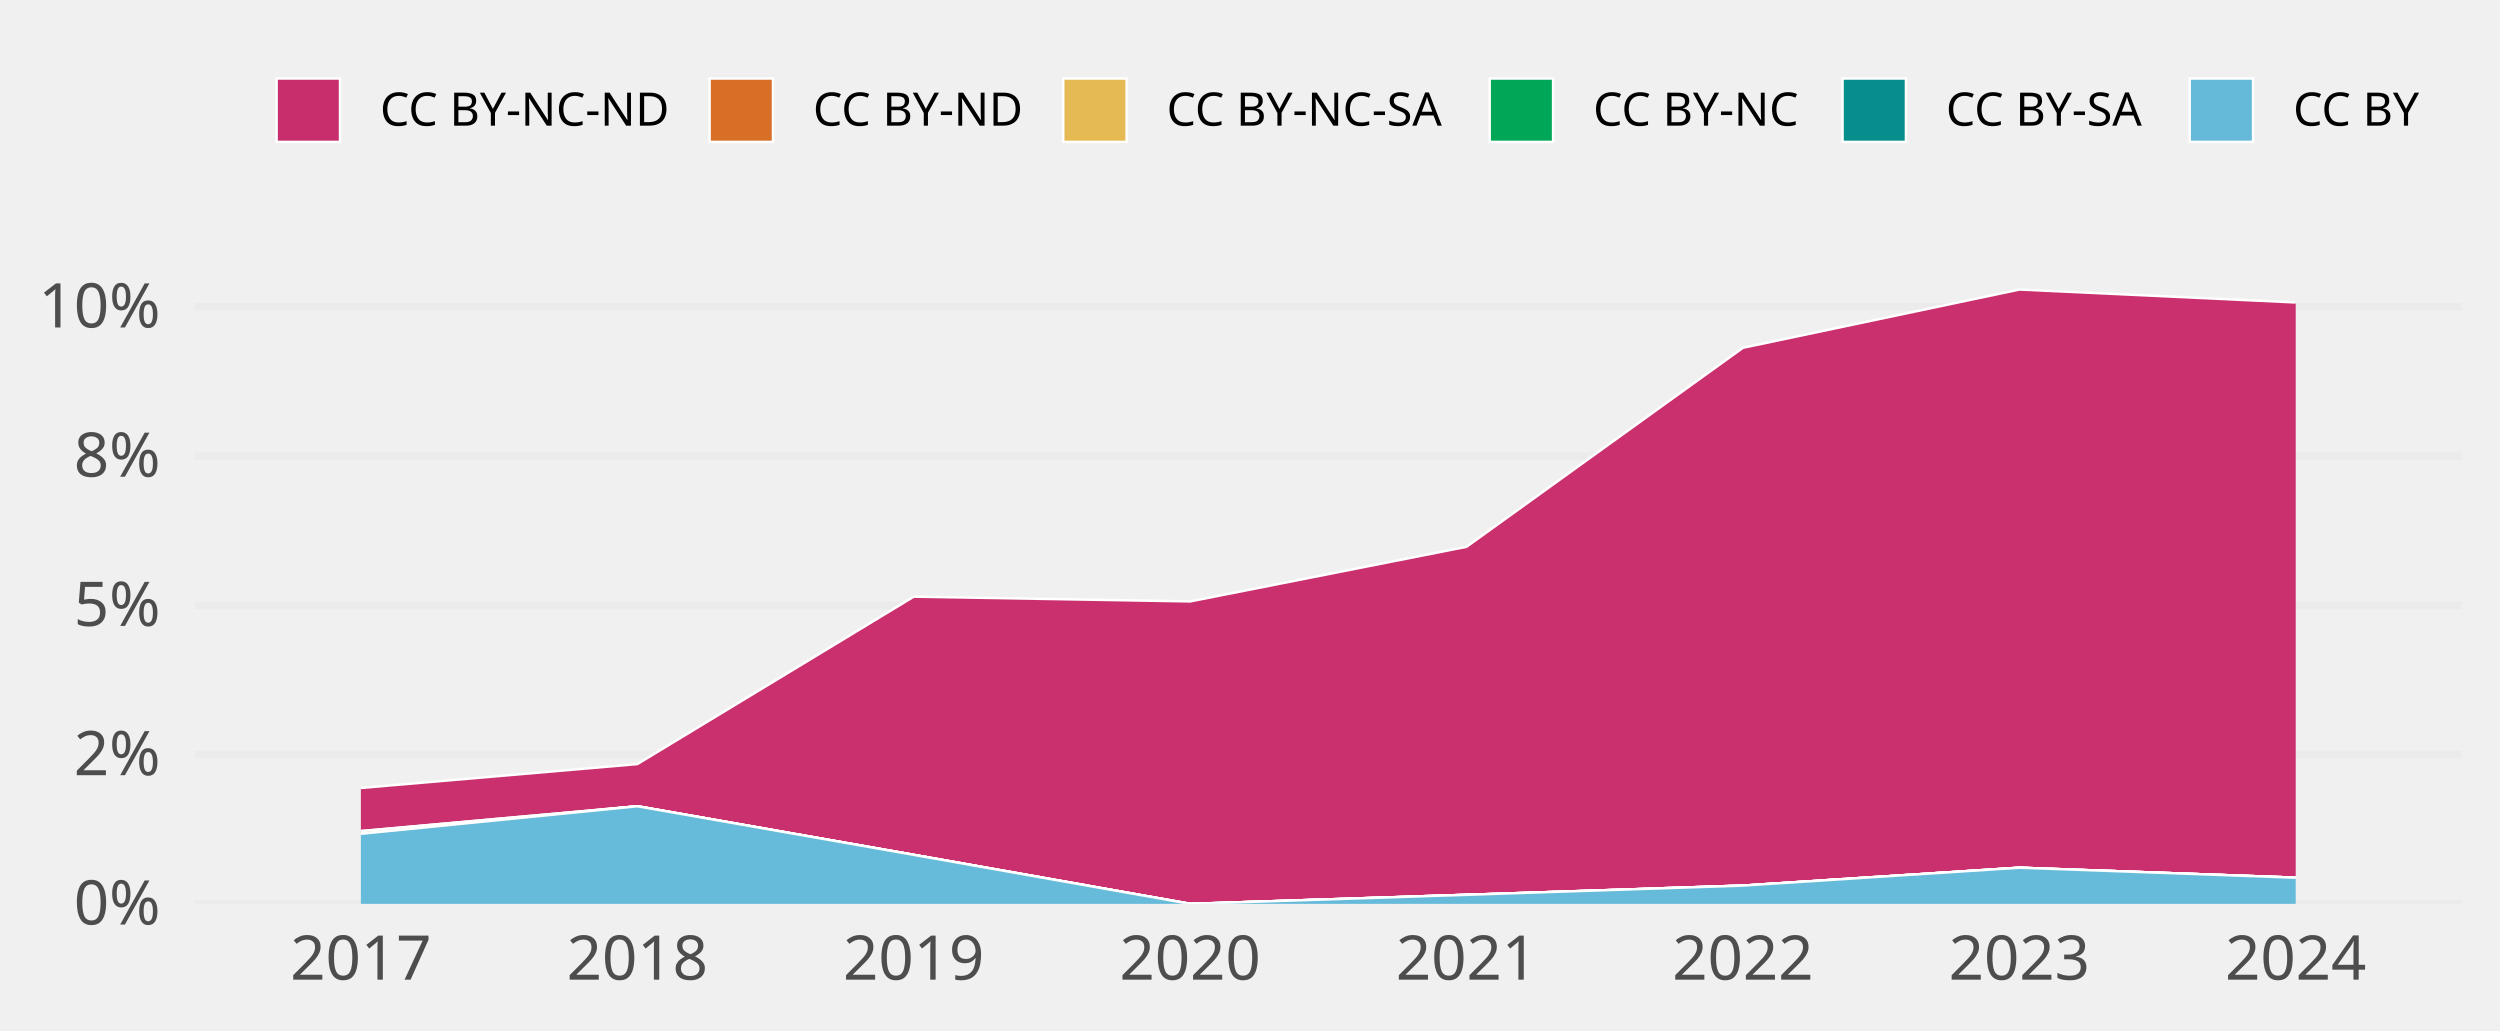
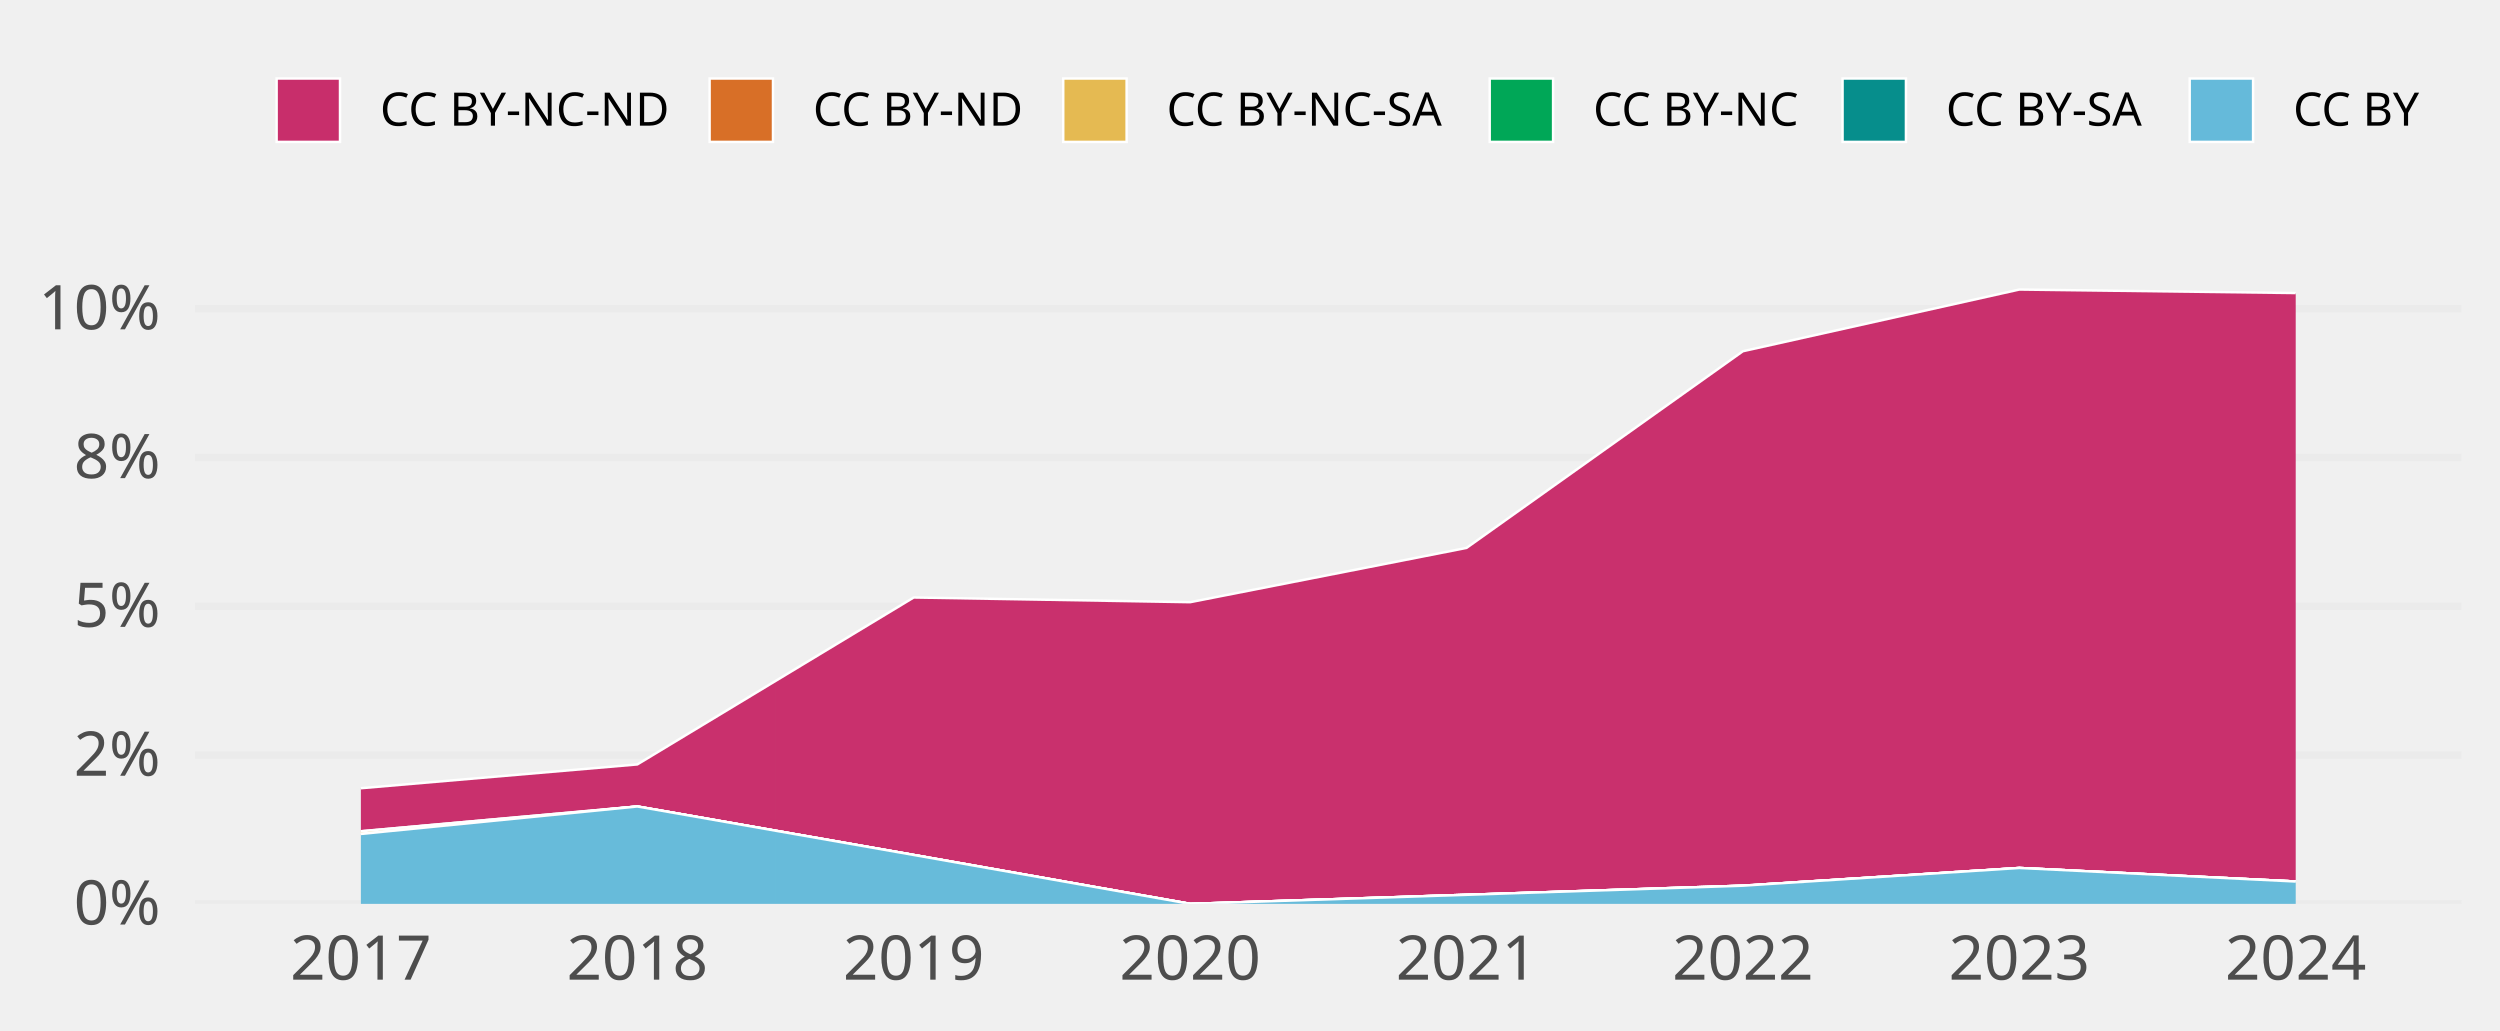
<svg xmlns="http://www.w3.org/2000/svg" class="svglite" width="648.00pt" height="266.98pt" viewBox="0 0 648.00 266.98">
  <defs>
    <style type="text/css">
    .svglite line, .svglite polyline, .svglite polygon, .svglite path, .svglite rect, .svglite circle {
      fill: none;
      stroke: #000000;
      stroke-linecap: round;
      stroke-linejoin: round;
      stroke-miterlimit: 10.00;
    }
    .svglite text {
      white-space: pre;
    }
  </style>
  </defs>
  <rect width="100%" height="100%" style="stroke: none; fill: none;" />
  <defs>
    <clipPath id="cpMC4wMHw2NDguMDB8MC4wMHwyNjYuOTg=">
      <rect x="0.00" y="0.00" width="648.00" height="266.98" />
    </clipPath>
  </defs>
  <g clip-path="url(#cpMC4wMHw2NDguMDB8MC4wMHwyNjYuOTg=)">
</g>
  <defs>
    <clipPath id="cpNTAuNTZ8NjM4LjA0fDY3LjA5fDIzNC4yOA==">
      <rect x="50.56" y="67.09" width="587.48" height="167.19" />
    </clipPath>
  </defs>
  <g clip-path="url(#cpNTAuNTZ8NjM4LjA0fDY3LjA5fDIzNC4yOA==)">
    <polyline points="50.56,234.28 638.04,234.28 " style="stroke-width: 1.94; stroke: #EBEBEB; stroke-linecap: butt;" />
-     <polyline points="50.56,195.59 638.04,195.59 " style="stroke-width: 1.94; stroke: #EBEBEB; stroke-linecap: butt;" />
-     <polyline points="50.56,156.91 638.04,156.91 " style="stroke-width: 1.94; stroke: #EBEBEB; stroke-linecap: butt;" />
-     <polyline points="50.56,118.22 638.04,118.22 " style="stroke-width: 1.94; stroke: #EBEBEB; stroke-linecap: butt;" />
-     <polyline points="50.56,79.53 638.04,79.53 " style="stroke-width: 1.94; stroke: #EBEBEB; stroke-linecap: butt;" />
-     <polygon points="93.54,204.24 165.19,198.05 236.83,154.66 308.48,155.89 380.12,141.73 451.76,90.15 523.41,75.05 595.05,78.40 595.05,227.50 523.41,224.91 451.76,229.54 380.12,231.93 308.48,234.28 236.83,221.58 165.19,208.98 93.54,215.42 " style="stroke-width: 0.00; stroke: none; stroke-linecap: butt; fill: #C82E6B;" />
-     <polyline points="93.54,204.24 165.19,198.05 236.83,154.66 308.48,155.89 380.12,141.73 451.76,90.15 523.41,75.05 595.05,78.40 " style="stroke-width: 0.64; stroke: #FFFFFF; stroke-linecap: butt;" />
-     <polygon points="93.54,215.42 165.19,208.98 236.83,221.58 308.48,234.28 380.12,231.93 451.76,229.54 523.41,224.91 595.05,227.50 595.05,227.50 523.41,224.91 451.76,229.54 380.12,231.93 308.48,234.28 236.83,221.58 165.19,208.98 93.54,215.42 " style="stroke-width: 0.00; stroke: none; stroke-linecap: butt; fill: #D86F27;" />
-     <polyline points="93.54,215.42 165.19,208.98 236.83,221.58 308.48,234.28 380.12,231.93 451.76,229.54 523.41,224.91 595.05,227.50 " style="stroke-width: 0.64; stroke: #FFFFFF; stroke-linecap: butt;" />
-     <polygon points="93.54,215.42 165.19,208.98 236.83,221.58 308.48,234.28 380.12,231.93 451.76,229.54 523.41,224.91 595.05,227.50 595.05,227.50 523.41,224.91 451.76,229.54 380.12,231.93 308.48,234.28 236.83,221.58 165.19,208.98 93.54,216.12 " style="stroke-width: 0.00; stroke: none; stroke-linecap: butt; fill: #E5BA52;" />
-     <polyline points="93.54,215.42 165.19,208.98 236.83,221.58 308.48,234.28 380.12,231.93 451.76,229.54 523.41,224.91 595.05,227.50 " style="stroke-width: 0.64; stroke: #FFFFFF; stroke-linecap: butt;" />
-     <polygon points="93.54,216.12 165.19,208.98 236.83,221.58 308.48,234.28 380.12,231.93 451.76,229.54 523.41,224.91 595.05,227.50 595.05,227.50 523.41,224.91 451.76,229.54 380.12,231.93 308.48,234.28 236.83,221.58 165.19,208.98 93.54,216.12 " style="stroke-width: 0.00; stroke: none; stroke-linecap: butt; fill: #00A757;" />
-     <polyline points="93.54,216.12 165.19,208.98 236.83,221.58 308.48,234.28 380.12,231.93 451.76,229.54 523.41,224.91 595.05,227.50 " style="stroke-width: 0.64; stroke: #FFFFFF; stroke-linecap: butt;" />
-     <polygon points="93.54,216.12 165.19,208.98 236.83,221.58 308.48,234.28 380.12,231.93 451.76,229.54 523.41,224.91 595.05,227.50 595.05,227.50 523.41,224.91 451.76,229.54 380.12,231.93 308.48,234.28 236.83,221.58 165.19,208.98 93.54,216.12 " style="stroke-width: 0.00; stroke: none; stroke-linecap: butt; fill: #068E8C;" />
-     <polyline points="93.54,216.12 165.19,208.98 236.83,221.58 308.48,234.28 380.12,231.93 451.76,229.54 523.41,224.91 595.05,227.50 " style="stroke-width: 0.64; stroke: #FFFFFF; stroke-linecap: butt;" />
-     <polygon points="93.54,216.12 165.19,208.98 236.83,221.58 308.48,234.28 380.12,231.93 451.76,229.54 523.41,224.91 595.05,227.50 595.05,234.28 523.41,234.28 451.76,234.28 380.12,234.28 308.48,234.28 236.83,234.28 165.19,234.28 93.54,234.28 " style="stroke-width: 0.00; stroke: none; stroke-linecap: butt; fill: #65BADA;" />
-     <polyline points="93.54,216.12 165.19,208.98 236.83,221.58 308.48,234.28 380.12,231.93 451.76,229.54 523.41,224.91 595.05,227.50 " style="stroke-width: 0.64; stroke: #FFFFFF; stroke-linecap: butt;" />
+     <polyline points="50.56,195.71 638.04,195.71 " style="stroke-width: 1.94; stroke: #EBEBEB; stroke-linecap: butt;" />
+     <polyline points="50.56,157.15 638.04,157.15 " style="stroke-width: 1.94; stroke: #EBEBEB; stroke-linecap: butt;" />
+     <polyline points="50.56,118.58 638.04,118.58 " style="stroke-width: 1.94; stroke: #EBEBEB; stroke-linecap: butt;" />
+     <polyline points="50.56,80.02 638.04,80.02 " style="stroke-width: 1.94; stroke: #EBEBEB; stroke-linecap: butt;" />
+     <polygon points="93.54,204.31 165.19,198.14 236.83,154.87 308.48,156.09 380.12,142.02 451.76,91.04 523.41,75.05 595.05,75.96 595.05,228.49 523.41,224.98 451.76,229.57 380.12,231.93 308.48,234.28 236.83,221.61 165.19,209.04 93.54,215.46 " style="stroke-width: 0.00; stroke: none; stroke-linecap: butt; fill: #C82E6B;" />
+     <polyline points="93.54,204.31 165.19,198.14 236.83,154.87 308.48,156.09 380.12,142.02 451.76,91.04 523.41,75.05 595.05,75.96 " style="stroke-width: 0.64; stroke: #FFFFFF; stroke-linecap: butt;" />
+     <polygon points="93.54,215.46 165.19,209.04 236.83,221.61 308.48,234.28 380.12,231.93 451.76,229.57 523.41,224.98 595.05,228.49 595.05,228.49 523.41,224.98 451.76,229.57 380.12,231.93 308.48,234.28 236.83,221.61 165.19,209.04 93.54,215.46 " style="stroke-width: 0.00; stroke: none; stroke-linecap: butt; fill: #D86F27;" />
+     <polyline points="93.54,215.46 165.19,209.04 236.83,221.61 308.48,234.28 380.12,231.93 451.76,229.57 523.41,224.98 595.05,228.49 " style="stroke-width: 0.64; stroke: #FFFFFF; stroke-linecap: butt;" />
+     <polygon points="93.54,215.46 165.19,209.04 236.83,221.61 308.48,234.28 380.12,231.93 451.76,229.57 523.41,224.98 595.05,228.49 595.05,228.49 523.41,224.98 451.76,229.57 380.12,231.93 308.48,234.28 236.83,221.61 165.19,209.04 93.54,216.16 " style="stroke-width: 0.00; stroke: none; stroke-linecap: butt; fill: #E5BA52;" />
+     <polyline points="93.54,215.46 165.19,209.04 236.83,221.61 308.48,234.28 380.12,231.93 451.76,229.57 523.41,224.98 595.05,228.49 " style="stroke-width: 0.64; stroke: #FFFFFF; stroke-linecap: butt;" />
+     <polygon points="93.54,216.16 165.19,209.04 236.83,221.61 308.48,234.28 380.12,231.93 451.76,229.57 523.41,224.98 595.05,228.49 595.05,228.49 523.41,224.98 451.76,229.57 380.12,231.93 308.48,234.28 236.83,221.61 165.19,209.04 93.54,216.16 " style="stroke-width: 0.00; stroke: none; stroke-linecap: butt; fill: #00A757;" />
+     <polyline points="93.54,216.16 165.19,209.04 236.83,221.61 308.48,234.28 380.12,231.93 451.76,229.57 523.41,224.98 595.05,228.49 " style="stroke-width: 0.64; stroke: #FFFFFF; stroke-linecap: butt;" />
+     <polygon points="93.54,216.16 165.19,209.04 236.83,221.61 308.48,234.28 380.12,231.93 451.76,229.57 523.41,224.98 595.05,228.49 595.05,228.49 523.41,224.98 451.76,229.57 380.12,231.93 308.48,234.28 236.83,221.61 165.19,209.04 93.54,216.16 " style="stroke-width: 0.00; stroke: none; stroke-linecap: butt; fill: #068E8C;" />
+     <polyline points="93.54,216.16 165.19,209.04 236.83,221.61 308.48,234.28 380.12,231.93 451.76,229.57 523.41,224.98 595.05,228.49 " style="stroke-width: 0.64; stroke: #FFFFFF; stroke-linecap: butt;" />
+     <polygon points="93.54,216.16 165.19,209.04 236.83,221.61 308.48,234.28 380.12,231.93 451.76,229.57 523.41,224.98 595.05,228.49 595.05,234.28 523.41,234.28 451.76,234.28 380.12,234.28 308.48,234.28 236.83,234.28 165.19,234.28 93.54,234.28 " style="stroke-width: 0.00; stroke: none; stroke-linecap: butt; fill: #65BADA;" />
+     <polyline points="93.54,216.16 165.19,209.04 236.83,221.61 308.48,234.28 380.12,231.93 451.76,229.57 523.41,224.98 595.05,228.49 " style="stroke-width: 0.64; stroke: #FFFFFF; stroke-linecap: butt;" />
    <rect x="57.72" y="75.05" width="71.64" height="159.23" style="stroke-width: 1.07; stroke: none; stroke-linecap: butt; stroke-linejoin: miter; fill: #FFFFFF; fill-opacity: 0.012;" />
    <rect x="129.37" y="75.05" width="71.64" height="159.23" style="stroke-width: 1.07; stroke: none; stroke-linecap: butt; stroke-linejoin: miter; fill: #FFFFFF; fill-opacity: 0.012;" />
    <rect x="201.01" y="75.05" width="71.64" height="159.23" style="stroke-width: 1.07; stroke: none; stroke-linecap: butt; stroke-linejoin: miter; fill: #FFFFFF; fill-opacity: 0.012;" />
    <rect x="272.65" y="75.05" width="71.64" height="159.23" style="stroke-width: 1.07; stroke: none; stroke-linecap: butt; stroke-linejoin: miter; fill: #FFFFFF; fill-opacity: 0.012;" />
    <rect x="344.30" y="75.05" width="71.64" height="159.23" style="stroke-width: 1.07; stroke: none; stroke-linecap: butt; stroke-linejoin: miter; fill: #FFFFFF; fill-opacity: 0.012;" />
    <rect x="415.94" y="75.05" width="71.64" height="159.23" style="stroke-width: 1.07; stroke: none; stroke-linecap: butt; stroke-linejoin: miter; fill: #FFFFFF; fill-opacity: 0.012;" />
    <rect x="487.59" y="75.05" width="71.64" height="159.23" style="stroke-width: 1.07; stroke: none; stroke-linecap: butt; stroke-linejoin: miter; fill: #FFFFFF; fill-opacity: 0.012;" />
    <rect x="559.23" y="75.05" width="71.64" height="159.23" style="stroke-width: 1.07; stroke: none; stroke-linecap: butt; stroke-linejoin: miter; fill: #FFFFFF; fill-opacity: 0.012;" />
  </g>
  <g clip-path="url(#cpMC4wMHw2NDguMDB8MC4wMHwyNjYuOTg=)">
    <text x="41.59" y="239.63" text-anchor="end" style="font-size: 16.00px;fill: #4D4D4D; font-family: &quot;Atkinson Hyperlegible&quot;;" textLength="25.20px" lengthAdjust="spacingAndGlyphs">0%</text>
-     <text x="41.59" y="200.94" text-anchor="end" style="font-size: 16.00px;fill: #4D4D4D; font-family: &quot;Atkinson Hyperlegible&quot;;" textLength="23.62px" lengthAdjust="spacingAndGlyphs">2%</text>
-     <text x="41.59" y="162.25" text-anchor="end" style="font-size: 16.00px;fill: #4D4D4D; font-family: &quot;Atkinson Hyperlegible&quot;;" textLength="24.16px" lengthAdjust="spacingAndGlyphs">5%</text>
-     <text x="41.59" y="123.56" text-anchor="end" style="font-size: 16.00px;fill: #4D4D4D; font-family: &quot;Atkinson Hyperlegible&quot;;" textLength="24.67px" lengthAdjust="spacingAndGlyphs">8%</text>
-     <text x="41.59" y="84.88" text-anchor="end" style="font-size: 16.00px;fill: #4D4D4D; font-family: &quot;Atkinson Hyperlegible&quot;;" textLength="31.63px" lengthAdjust="spacingAndGlyphs">10%</text>
+     <text x="41.59" y="201.06" text-anchor="end" style="font-size: 16.00px;fill: #4D4D4D; font-family: &quot;Atkinson Hyperlegible&quot;;" textLength="23.62px" lengthAdjust="spacingAndGlyphs">2%</text>
+     <text x="41.59" y="162.49" text-anchor="end" style="font-size: 16.00px;fill: #4D4D4D; font-family: &quot;Atkinson Hyperlegible&quot;;" textLength="24.16px" lengthAdjust="spacingAndGlyphs">5%</text>
+     <text x="41.59" y="123.93" text-anchor="end" style="font-size: 16.00px;fill: #4D4D4D; font-family: &quot;Atkinson Hyperlegible&quot;;" textLength="24.67px" lengthAdjust="spacingAndGlyphs">8%</text>
+     <text x="41.59" y="85.36" text-anchor="end" style="font-size: 16.00px;fill: #4D4D4D; font-family: &quot;Atkinson Hyperlegible&quot;;" textLength="31.63px" lengthAdjust="spacingAndGlyphs">10%</text>
    <text x="93.54" y="253.94" text-anchor="middle" style="font-size: 16.00px;fill: #4D4D4D; font-family: &quot;Atkinson Hyperlegible&quot;;" textLength="33.74px" lengthAdjust="spacingAndGlyphs">2017</text>
    <text x="165.19" y="253.94" text-anchor="middle" style="font-size: 16.00px;fill: #4D4D4D; font-family: &quot;Atkinson Hyperlegible&quot;;" textLength="35.42px" lengthAdjust="spacingAndGlyphs">2018</text>
    <text x="236.83" y="253.94" text-anchor="middle" style="font-size: 16.00px;fill: #4D4D4D; font-family: &quot;Atkinson Hyperlegible&quot;;" textLength="35.15px" lengthAdjust="spacingAndGlyphs">2019</text>
    <text x="308.48" y="253.94" text-anchor="middle" style="font-size: 16.00px;fill: #4D4D4D; font-family: &quot;Atkinson Hyperlegible&quot;;" textLength="38.30px" lengthAdjust="spacingAndGlyphs">2020</text>
    <text x="380.12" y="253.94" text-anchor="middle" style="font-size: 16.00px;fill: #4D4D4D; font-family: &quot;Atkinson Hyperlegible&quot;;" textLength="34.37px" lengthAdjust="spacingAndGlyphs">2021</text>
    <text x="451.76" y="253.94" text-anchor="middle" style="font-size: 16.00px;fill: #4D4D4D; font-family: &quot;Atkinson Hyperlegible&quot;;" textLength="36.72px" lengthAdjust="spacingAndGlyphs">2022</text>
    <text x="523.41" y="253.94" text-anchor="middle" style="font-size: 16.00px;fill: #4D4D4D; font-family: &quot;Atkinson Hyperlegible&quot;;" textLength="37.12px" lengthAdjust="spacingAndGlyphs">2023</text>
    <text x="595.05" y="253.94" text-anchor="middle" style="font-size: 16.00px;fill: #4D4D4D; font-family: &quot;Atkinson Hyperlegible&quot;;" textLength="37.76px" lengthAdjust="spacingAndGlyphs">2024</text>
    <rect x="71.70" y="20.35" width="16.43" height="16.43" style="stroke-width: 0.64; stroke: #FFFFFF; stroke-linecap: butt; stroke-linejoin: miter; fill: #C82E6B;" />
    <rect x="183.93" y="20.35" width="16.43" height="16.43" style="stroke-width: 0.64; stroke: #FFFFFF; stroke-linecap: butt; stroke-linejoin: miter; fill: #D86F27;" />
    <rect x="275.59" y="20.35" width="16.43" height="16.43" style="stroke-width: 0.64; stroke: #FFFFFF; stroke-linecap: butt; stroke-linejoin: miter; fill: #E5BA52;" />
    <rect x="386.13" y="20.35" width="16.43" height="16.43" style="stroke-width: 0.64; stroke: #FFFFFF; stroke-linecap: butt; stroke-linejoin: miter; fill: #00A757;" />
    <rect x="477.59" y="20.35" width="16.43" height="16.43" style="stroke-width: 0.64; stroke: #FFFFFF; stroke-linecap: butt; stroke-linejoin: miter; fill: #068E8C;" />
    <rect x="567.57" y="20.35" width="16.43" height="16.43" style="stroke-width: 0.64; stroke: #FFFFFF; stroke-linecap: butt; stroke-linejoin: miter; fill: #65BADA;" />
    <text x="98.52" y="32.58" style="font-size: 12.00px; font-family: &quot;Atkinson Hyperlegible&quot;;" textLength="75.02px" lengthAdjust="spacingAndGlyphs">CC BY-NC-ND</text>
    <text x="210.74" y="32.58" style="font-size: 12.00px; font-family: &quot;Atkinson Hyperlegible&quot;;" textLength="54.45px" lengthAdjust="spacingAndGlyphs">CC BY-ND</text>
    <text x="302.40" y="32.58" style="font-size: 12.00px; font-family: &quot;Atkinson Hyperlegible&quot;;" textLength="73.34px" lengthAdjust="spacingAndGlyphs">CC BY-NC-SA</text>
    <text x="412.95" y="32.58" style="font-size: 12.00px; font-family: &quot;Atkinson Hyperlegible&quot;;" textLength="54.25px" lengthAdjust="spacingAndGlyphs">CC BY-NC</text>
    <text x="504.40" y="32.58" style="font-size: 12.00px; font-family: &quot;Atkinson Hyperlegible&quot;;" textLength="52.78px" lengthAdjust="spacingAndGlyphs">CC BY-SA</text>
    <text x="594.39" y="32.58" style="font-size: 12.00px; font-family: &quot;Atkinson Hyperlegible&quot;;" textLength="33.69px" lengthAdjust="spacingAndGlyphs">CC BY</text>
  </g>
</svg>
